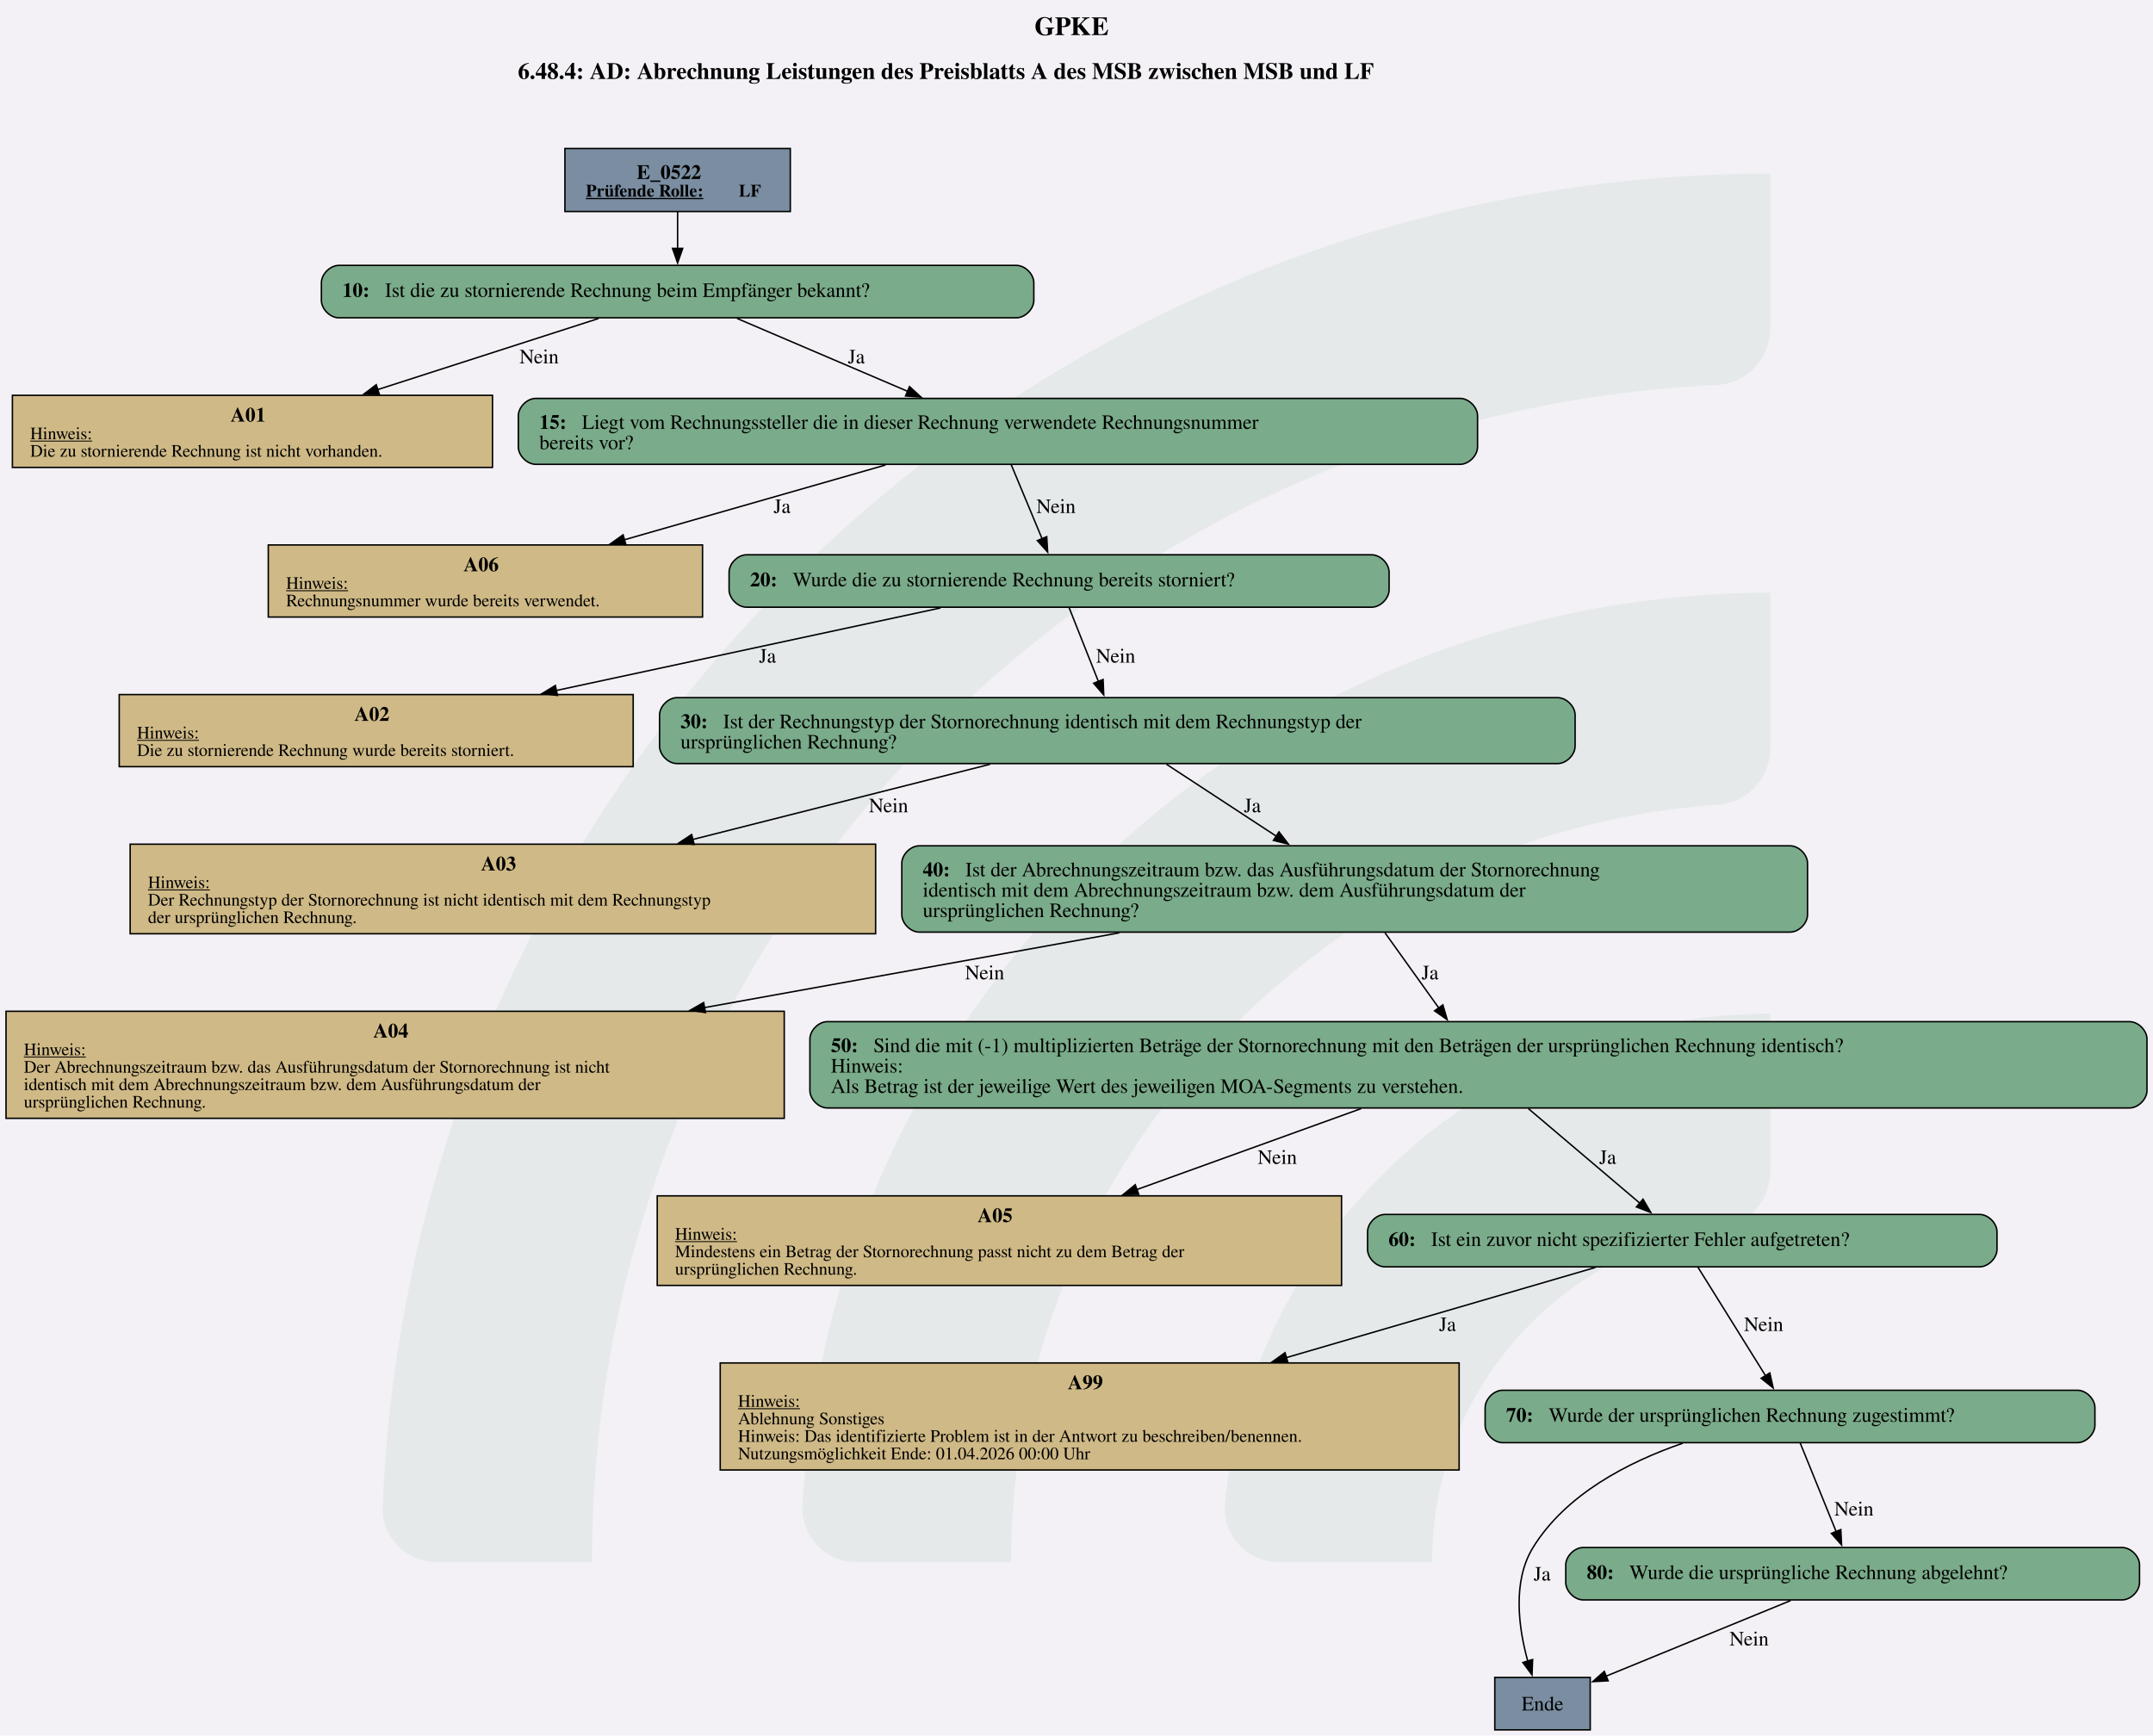
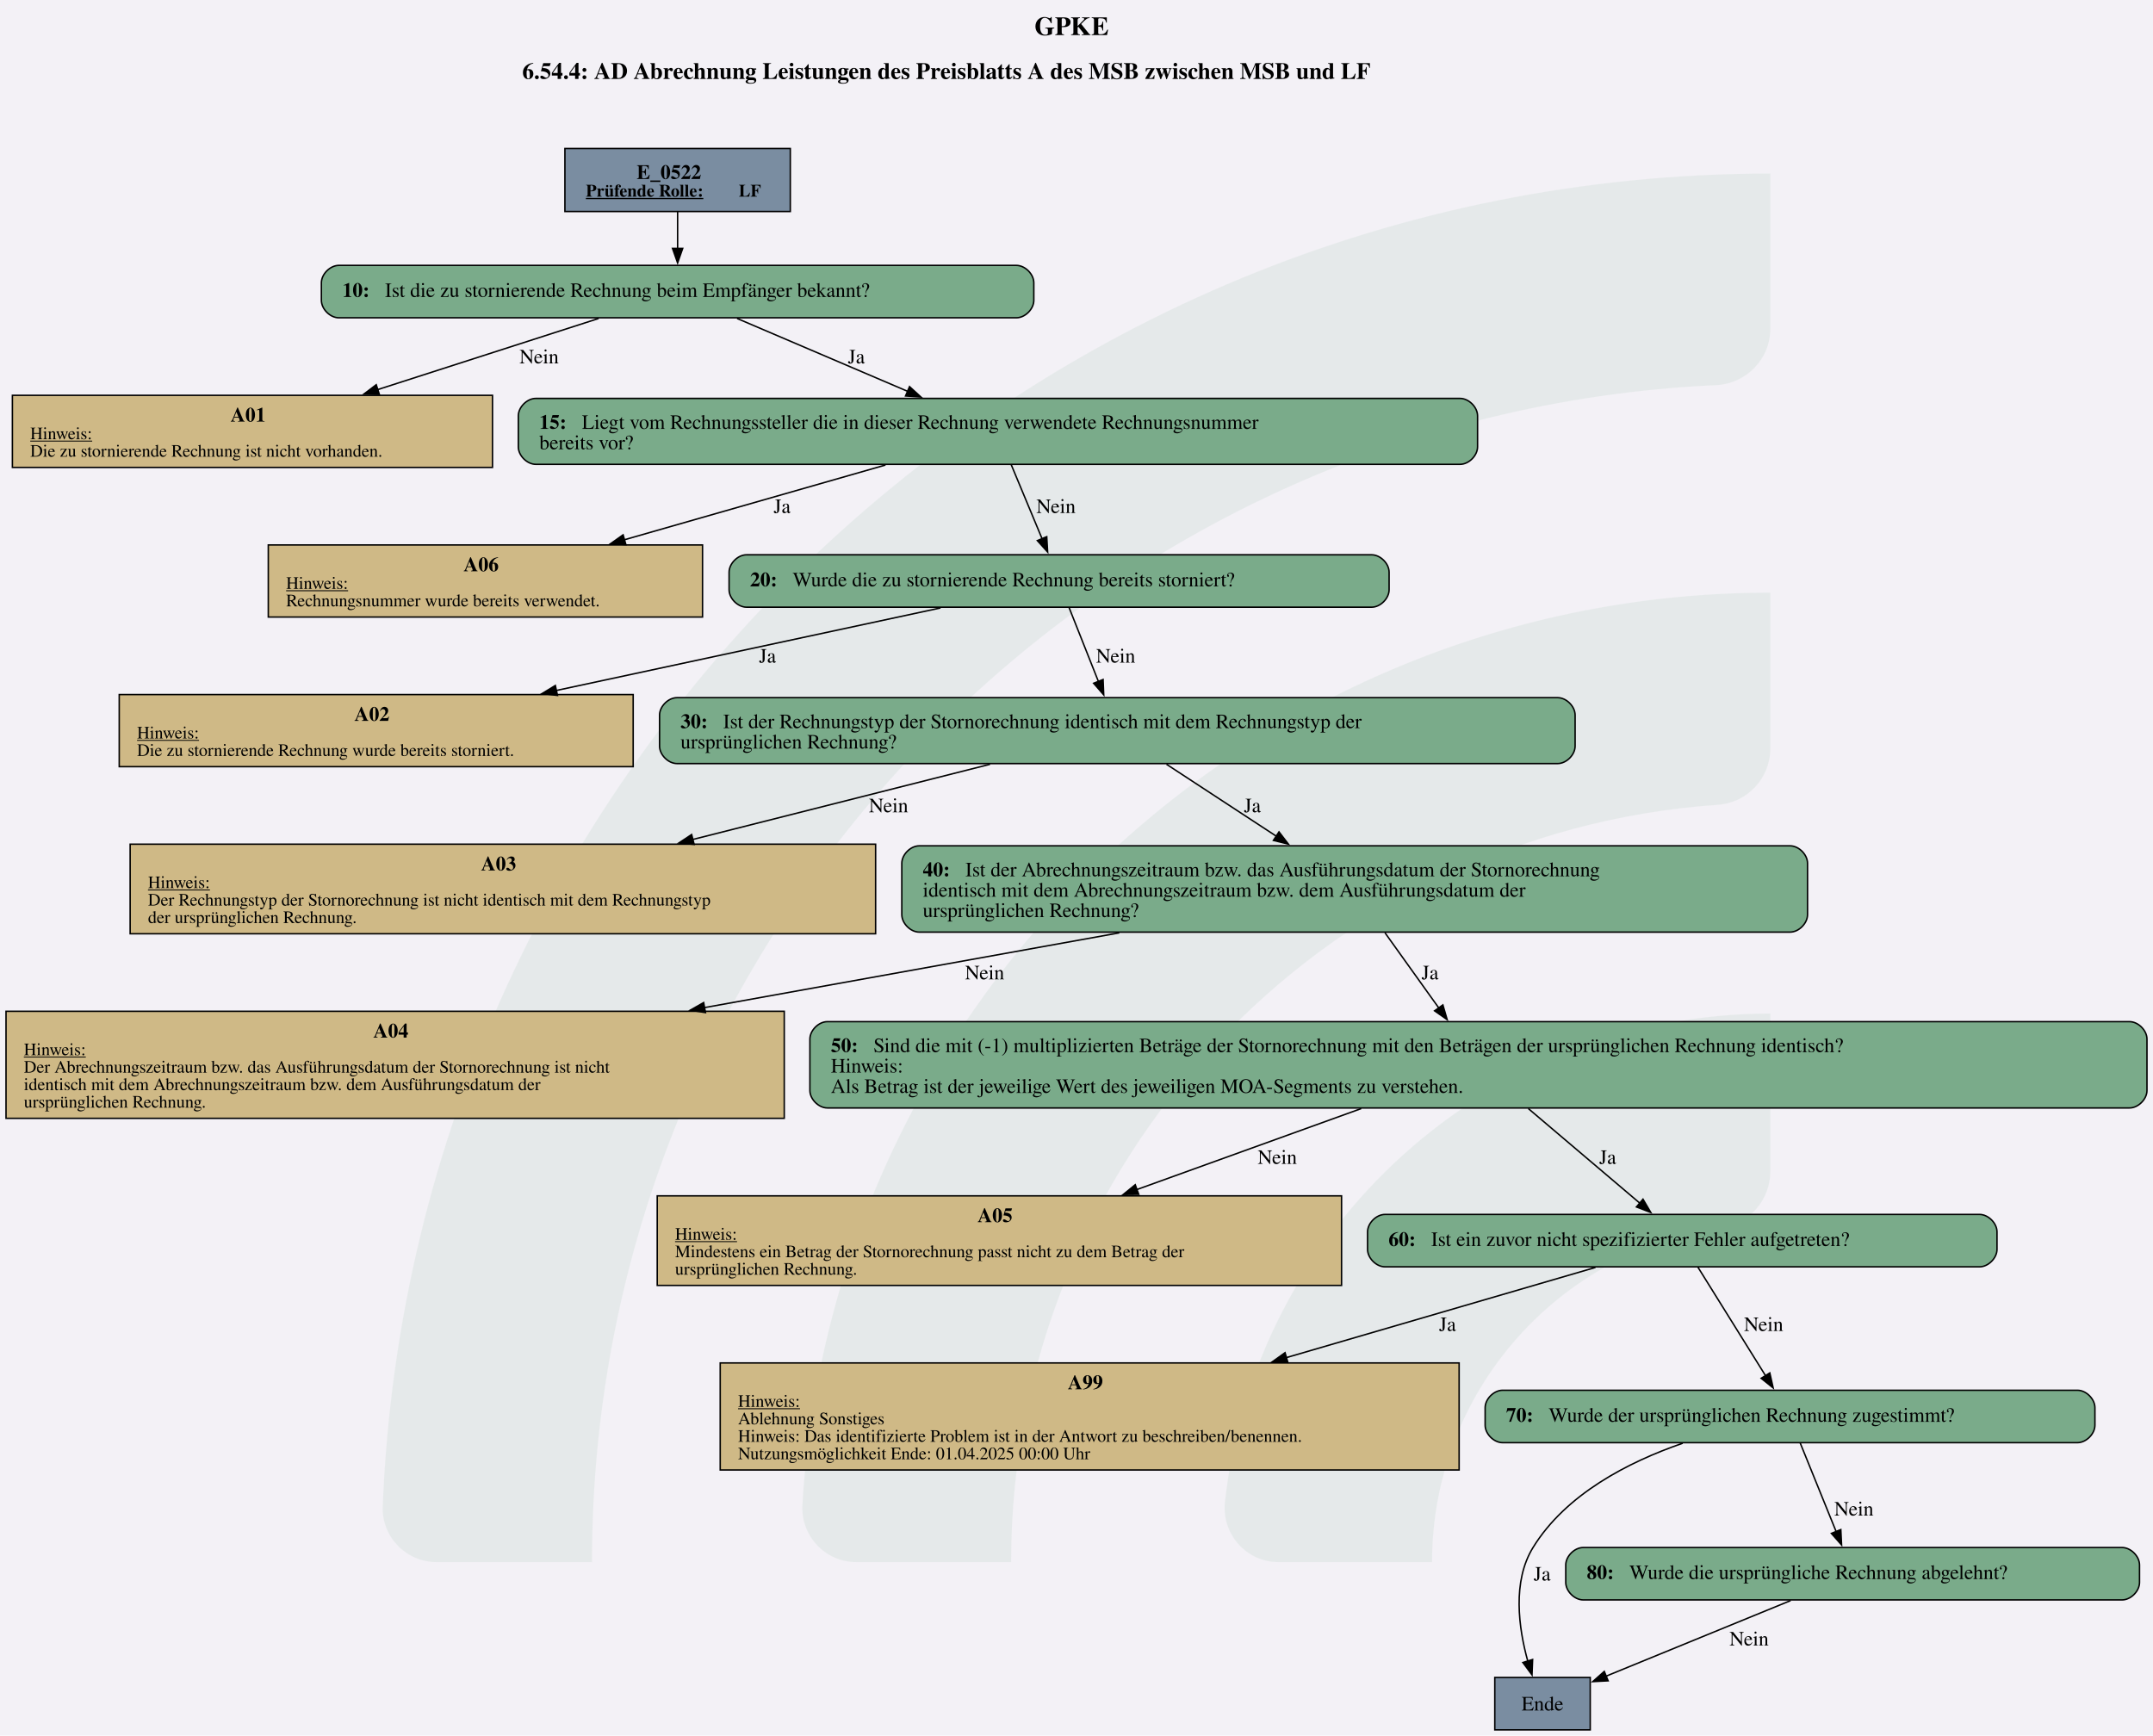
<svg xmlns="http://www.w3.org/2000/svg" version="1.1" width="1920.0px" viewBox="0 0 1920.0 1548.0" height="1548.0px">
  <g>
    <svg version="1.1" width="1920.0px" viewBox="0 0 1920.0 1548.0" height="1548.0px">
      <polygon fill="#f3f1f6" points="0,0 1920.0,0 1920.0,1548.0 0,1548.0" />
      <g>
        <g transform="translate(341.2593, 154.8) scale(1 1) translate(0, 0) scale(7.001009 7.001009) ">
          <defs id="defs2">
            <clipPath clipPathUnits="userSpaceOnUse" id="clipPath23">
              <path d="M 0,568.156 H 579.236 V 0 H 0 Z" id="path21" />
            </clipPath>
          </defs>
          <g id="layer1" transform="translate(-16.54194,-55.30527)">
            <g id="g19" clip-path="url(#clipPath23)" transform="matrix(0.3527778,0,0,-0.3527778,0.01017023,243.7368)" style="opacity:0.2">
              <g id="g25" transform="translate(122.444,32.7195)">
                <path d="m 0,0 h -56.104 c -11,0 -19.898,9.123 -19.463,20.115 10.594,267.191 231.277,481.302 501.029,481.302 v -56.02 c 0,-10.98 -8.688,-19.892 -19.658,-20.393 C 180.29,414.697 0,228.005 0,0" style="fill:#6ead83;fill-opacity:0.5;fill-rule:nonzero;stroke:none" id="path27" />
              </g>
              <g id="g29" transform="translate(273.7828,32.7195)">
                <path d="m 0,0 h -55.926 c -11.228,0 -20.091,9.482 -19.435,20.69 10.744,183.439 163.389,329.388 349.485,329.388 v -56.263 c 0,-10.709 -8.273,-19.617 -18.957,-20.35 C 112.819,263.696 0,144.774 0,0" style="fill:#6ead83;fill-opacity:0.5;fill-rule:nonzero;stroke:none" id="path31" />
              </g>
              <g id="g33" transform="translate(425.7667,32.7195)">
                <path d="m 0,0 h -55.445 c -11.653,0 -20.604,10.17 -19.334,21.753 10.866,99.032 95.031,176.341 196.919,176.341 v -57.011 c 0,-10.046 -7.283,-18.755 -17.229,-20.165 C 45.688,112.522 0,61.497 0,0" style="fill:#6ead83;fill-opacity:0.5;fill-rule:nonzero;stroke:none" id="path35" />
              </g>
            </g>
          </g>
        </g>
        <svg width="1440pt" height="1161pt" viewBox="0.00 0.00 1440.00 1161.21">
          <g id="graph0" class="graph" transform="scale(0.974033 0.974033) rotate(0) translate(4 1188.17)">
            <text text-anchor="start" x="706.32" y="-1164.07" font-family="Times,serif" font-weight="bold" font-size="18.00">GPKE</text>
-             <text text-anchor="start" x="351.57" y="-1133.97" font-family="Times,serif" font-weight="bold" font-size="16.00">6.48.4: AD: Abrechnung Leistungen des Preisblatts A des MSB zwischen MSB und LF</text>
+             <text text-anchor="start" x="354.57" y="-1133.97" font-family="Times,serif" font-weight="bold" font-size="16.00">6.54.4: AD Abrechnung Leistungen des Preisblatts A des MSB zwischen MSB und LF</text>
            <g id="node1" class="node">
              <polygon fill="#7a8da1" stroke="black" points="538.64,-1086.17 383.84,-1086.17 383.84,-1042.89 538.64,-1042.89 538.64,-1086.17" />
              <text text-anchor="start" x="433.12" y="-1065.23" font-family="Times,serif" font-weight="bold" font-size="14.00">E_0522</text>
              <text text-anchor="start" x="398.24" y="-1053.13" font-family="Times,serif" font-weight="bold" text-decoration="underline" font-size="12.00">Prüfende Rolle:</text>
              <text text-anchor="start" x="503.24" y="-1053.13" font-family="Times,serif" font-weight="bold" font-size="12.00"> LF</text>
            </g>
            <g id="node2" class="node">
              <path fill="#7aab8a" stroke="black" d="M693.89,-1005.89C693.89,-1005.89 228.59,-1005.89 228.59,-1005.89 222.59,-1005.89 216.59,-999.89 216.59,-993.89 216.59,-993.89 216.59,-981.89 216.59,-981.89 216.59,-975.89 222.59,-969.89 228.59,-969.89 228.59,-969.89 693.89,-969.89 693.89,-969.89 699.89,-969.89 705.89,-975.89 705.89,-981.89 705.89,-981.89 705.89,-993.89 705.89,-993.89 705.89,-999.89 699.89,-1005.89 693.89,-1005.89" />
              <text text-anchor="start" x="230.99" y="-984.21" font-family="Times,serif" font-weight="bold" font-size="14.00">10: </text>
              <text text-anchor="start" x="260.24" y="-984.21" font-family="Times,serif" font-size="14.00">Ist die zu stornierende Rechnung beim Empfänger bekannt?</text>
            </g>
            <g id="edge1" class="edge">
              <path fill="none" stroke="black" d="M461.24,-1042.74C461.24,-1034.88 461.24,-1025.8 461.24,-1017.36" />
              <polygon fill="black" stroke="black" points="464.74,-1017.56 461.24,-1007.56 457.74,-1017.56 464.74,-1017.56" />
            </g>
            <g id="node3" class="node">
              <polygon fill="#cfb986" stroke="black" points="334.11,-916.64 4.38,-916.64 4.38,-867.12 334.11,-867.12 334.11,-916.64" />
              <text text-anchor="start" x="154.24" y="-898.58" font-family="Times,serif" font-weight="bold" font-size="14.00">A01</text>
              <text text-anchor="start" x="16.62" y="-886.48" font-family="Times,serif" text-decoration="underline" font-size="12.00">Hinweis:</text>
              <text text-anchor="start" x="16.62" y="-874.48" font-family="Times,serif" font-size="12.00">Die zu stornierende Rechnung ist nicht vorhanden.</text>
            </g>
            <g id="edge2" class="edge">
              <path fill="none" stroke="black" d="M407,-969.43C364.45,-955.73 304.41,-936.4 255.32,-920.59" />
              <polygon fill="black" stroke="black" points="256.41,-917.27 245.82,-917.53 254.26,-923.93 256.41,-917.27" />
              <text text-anchor="middle" x="366.12" y="-938.59" font-family="Times,serif" font-size="14.00">Nein</text>
            </g>
            <g id="node4" class="node">
              <path fill="#7aab8a" stroke="black" d="M998.64,-914.52C998.64,-914.52 363.84,-914.52 363.84,-914.52 357.84,-914.52 351.84,-908.52 351.84,-902.52 351.84,-902.52 351.84,-881.24 351.84,-881.24 351.84,-875.24 357.84,-869.24 363.84,-869.24 363.84,-869.24 998.64,-869.24 998.64,-869.24 1004.64,-869.24 1010.64,-875.24 1010.64,-881.24 1010.64,-881.24 1010.64,-902.52 1010.64,-902.52 1010.64,-908.52 1004.64,-914.52 998.64,-914.52" />
              <text text-anchor="start" x="366.24" y="-893.58" font-family="Times,serif" font-weight="bold" font-size="14.00">15: </text>
              <text text-anchor="start" x="395.49" y="-893.58" font-family="Times,serif" font-size="14.00">Liegt vom Rechnungssteller die in dieser Rechnung verwendete Rechnungsnummer</text>
              <text text-anchor="start" x="366.24" y="-879.58" font-family="Times,serif" font-size="14.00">bereits vor?</text>
            </g>
            <g id="edge3" class="edge">
              <path fill="none" stroke="black" d="M502.1,-969.43C535.04,-955.35 581.89,-935.33 619.42,-919.3" />
              <polygon fill="black" stroke="black" points="620.52,-922.63 628.34,-915.48 617.77,-916.19 620.52,-922.63" />
              <text text-anchor="middle" x="583.99" y="-938.59" font-family="Times,serif" font-size="14.00">Ja</text>
            </g>
            <g id="node5" class="node">
              <polygon fill="#cfb986" stroke="black" points="478.36,-813.87 180.12,-813.87 180.12,-764.35 478.36,-764.35 478.36,-813.87" />
              <text text-anchor="start" x="314.24" y="-795.81" font-family="Times,serif" font-weight="bold" font-size="14.00">A06</text>
              <text text-anchor="start" x="192.37" y="-783.71" font-family="Times,serif" text-decoration="underline" font-size="12.00">Hinweis:</text>
              <text text-anchor="start" x="192.37" y="-771.71" font-family="Times,serif" font-size="12.00">Rechnungsnummer wurde bereits verwendet.</text>
            </g>
            <g id="edge4" class="edge">
              <path fill="none" stroke="black" d="M603.99,-868.77C551.25,-853.67 481.01,-833.56 424.75,-817.45" />
              <polygon fill="black" stroke="black" points="425.73,-814.09 415.15,-814.7 423.8,-820.82 425.73,-814.09" />
              <text text-anchor="middle" x="532.99" y="-835.82" font-family="Times,serif" font-size="14.00">Ja</text>
            </g>
            <g id="node6" class="node">
              <path fill="#7aab8a" stroke="black" d="M937.89,-807.11C937.89,-807.11 508.59,-807.11 508.59,-807.11 502.59,-807.11 496.59,-801.11 496.59,-795.11 496.59,-795.11 496.59,-783.11 496.59,-783.11 496.59,-777.11 502.59,-771.11 508.59,-771.11 508.59,-771.11 937.89,-771.11 937.89,-771.11 943.89,-771.11 949.89,-777.11 949.89,-783.11 949.89,-783.11 949.89,-795.11 949.89,-795.11 949.89,-801.11 943.89,-807.11 937.89,-807.11" />
              <text text-anchor="start" x="510.99" y="-785.43" font-family="Times,serif" font-weight="bold" font-size="14.00">20: </text>
              <text text-anchor="start" x="540.24" y="-785.43" font-family="Times,serif" font-size="14.00">Wurde die zu stornierende Rechnung bereits storniert?</text>
            </g>
            <g id="edge5" class="edge">
              <path fill="none" stroke="black" d="M690.35,-869.01C696.59,-854.06 704.9,-834.1 711.61,-818" />
              <polygon fill="black" stroke="black" points="714.76,-819.56 715.38,-808.98 708.3,-816.86 714.76,-819.56" />
              <text text-anchor="middle" x="721.12" y="-835.82" font-family="Times,serif" font-size="14.00">Nein</text>
            </g>
            <g id="node7" class="node">
              <polygon fill="#cfb986" stroke="black" points="430.73,-711.1 77.75,-711.1 77.75,-661.58 430.73,-661.58 430.73,-711.1" />
              <text text-anchor="start" x="239.24" y="-693.04" font-family="Times,serif" font-weight="bold" font-size="14.00">A02</text>
              <text text-anchor="start" x="89.99" y="-680.94" font-family="Times,serif" text-decoration="underline" font-size="12.00">Hinweis:</text>
              <text text-anchor="start" x="89.99" y="-668.94" font-family="Times,serif" font-size="12.00">Die zu stornierende Rechnung wurde bereits storniert.</text>
            </g>
            <g id="edge6" class="edge">
              <path fill="none" stroke="black" d="M641.81,-770.61C569.01,-754.97 461.25,-731.82 377.83,-713.89" />
              <polygon fill="black" stroke="black" points="378.74,-710.51 368.22,-711.83 377.27,-717.35 378.74,-710.51" />
              <text text-anchor="middle" x="522.99" y="-733.05" font-family="Times,serif" font-size="14.00">Ja</text>
            </g>
            <g id="node8" class="node">
              <path fill="#7aab8a" stroke="black" d="M1065.64,-708.98C1065.64,-708.98 460.84,-708.98 460.84,-708.98 454.84,-708.98 448.84,-702.98 448.84,-696.98 448.84,-696.98 448.84,-675.7 448.84,-675.7 448.84,-669.7 454.84,-663.7 460.84,-663.7 460.84,-663.7 1065.64,-663.7 1065.64,-663.7 1071.64,-663.7 1077.64,-669.7 1077.64,-675.7 1077.64,-675.7 1077.64,-696.98 1077.64,-696.98 1077.64,-702.98 1071.64,-708.98 1065.64,-708.98" />
              <text text-anchor="start" x="463.24" y="-688.04" font-family="Times,serif" font-weight="bold" font-size="14.00">30: </text>
              <text text-anchor="start" x="492.49" y="-688.04" font-family="Times,serif" font-size="14.00">Ist der Rechnungstyp der Stornorechnung identisch mit dem Rechnungstyp der</text>
              <text text-anchor="start" x="463.24" y="-674.04" font-family="Times,serif" font-size="14.00">ursprünglichen Rechnung?</text>
            </g>
            <g id="edge7" class="edge">
              <path fill="none" stroke="black" d="M730.03,-771.02C735.55,-757.1 743.5,-737.07 750.24,-720.09" />
              <polygon fill="black" stroke="black" points="753.46,-721.46 753.9,-710.87 746.96,-718.87 753.46,-721.46" />
              <text text-anchor="middle" x="762.12" y="-733.05" font-family="Times,serif" font-size="14.00">Nein</text>
            </g>
            <g id="node9" class="node">
              <polygon fill="#cfb986" stroke="black" points="597.23,-608.33 85.25,-608.33 85.25,-546.81 597.23,-546.81 597.23,-608.33" />
              <text text-anchor="start" x="326.24" y="-590.27" font-family="Times,serif" font-weight="bold" font-size="14.00">A03</text>
              <text text-anchor="start" x="97.49" y="-578.17" font-family="Times,serif" text-decoration="underline" font-size="12.00">Hinweis:</text>
              <text text-anchor="start" x="97.49" y="-566.17" font-family="Times,serif" font-size="12.00">Der Rechnungstyp der Stornorechnung ist nicht identisch mit dem Rechnungstyp</text>
              <text text-anchor="start" x="97.49" y="-554.17" font-family="Times,serif" font-size="12.00">der ursprünglichen Rechnung.</text>
            </g>
            <g id="edge8" class="edge">
              <path fill="none" stroke="black" d="M675.8,-663.22C616.8,-648.29 537.9,-628.33 471.53,-611.54" />
              <polygon fill="black" stroke="black" points="472.59,-608.19 462.04,-609.13 470.88,-614.98 472.59,-608.19" />
              <text text-anchor="middle" x="606.12" y="-630.28" font-family="Times,serif" font-size="14.00">Nein</text>
            </g>
            <g id="node10" class="node">
              <path fill="#7aab8a" stroke="black" d="M1225.26,-607.21C1225.26,-607.21 627.22,-607.21 627.22,-607.21 621.22,-607.21 615.22,-601.21 615.22,-595.21 615.22,-595.21 615.22,-559.93 615.22,-559.93 615.22,-553.93 621.22,-547.93 627.22,-547.93 627.22,-547.93 1225.26,-547.93 1225.26,-547.93 1231.26,-547.93 1237.26,-553.93 1237.26,-559.93 1237.26,-559.93 1237.26,-595.21 1237.26,-595.21 1237.26,-601.21 1231.26,-607.21 1225.26,-607.21" />
              <text text-anchor="start" x="629.62" y="-586.27" font-family="Times,serif" font-weight="bold" font-size="14.00">40: </text>
              <text text-anchor="start" x="658.87" y="-586.27" font-family="Times,serif" font-size="14.00">Ist der Abrechnungszeitraum bzw. das Ausführungsdatum der Stornorechnung</text>
              <text text-anchor="start" x="629.62" y="-572.27" font-family="Times,serif" font-size="14.00">identisch mit dem Abrechnungszeitraum bzw. dem Ausführungsdatum der</text>
              <text text-anchor="start" x="629.62" y="-558.27" font-family="Times,serif" font-size="14.00">ursprünglichen Rechnung?</text>
            </g>
            <g id="edge9" class="edge">
              <path fill="none" stroke="black" d="M797.01,-663.22C818.84,-648.92 847.72,-630 872.65,-613.67" />
              <polygon fill="black" stroke="black" points="874.27,-616.8 880.72,-608.39 870.43,-610.94 874.27,-616.8" />
              <text text-anchor="middle" x="855.99" y="-630.28" font-family="Times,serif" font-size="14.00">Ja</text>
            </g>
            <g id="node11" class="node">
              <polygon fill="#cfb986" stroke="black" points="534.48,-493.56 0,-493.56 0,-420.04 534.48,-420.04 534.48,-493.56" />
              <text text-anchor="start" x="252.24" y="-475.5" font-family="Times,serif" font-weight="bold" font-size="14.00">A04</text>
              <text text-anchor="start" x="12.24" y="-463.4" font-family="Times,serif" text-decoration="underline" font-size="12.00">Hinweis:</text>
              <text text-anchor="start" x="12.24" y="-451.4" font-family="Times,serif" font-size="12.00">Der Abrechnungszeitraum bzw. das Ausführungsdatum der Stornorechnung ist nicht</text>
              <text text-anchor="start" x="12.24" y="-439.4" font-family="Times,serif" font-size="12.00">identisch mit dem Abrechnungszeitraum bzw. dem Ausführungsdatum der</text>
              <text text-anchor="start" x="12.24" y="-427.4" font-family="Times,serif" font-size="12.00">ursprünglichen Rechnung.</text>
            </g>
            <g id="edge10" class="edge">
              <path fill="none" stroke="black" d="M764.61,-547.44C678.74,-531.96 572.11,-512.75 479.63,-496.08" />
              <polygon fill="black" stroke="black" points="480.38,-492.66 469.92,-494.33 479.14,-499.55 480.38,-492.66" />
              <text text-anchor="middle" x="672.12" y="-515.51" font-family="Times,serif" font-size="14.00">Nein</text>
            </g>
            <g id="node12" class="node">
              <path fill="#7aab8a" stroke="black" d="M1458.39,-486.44C1458.39,-486.44 564.09,-486.44 564.09,-486.44 558.09,-486.44 552.09,-480.44 552.09,-474.44 552.09,-474.44 552.09,-439.16 552.09,-439.16 552.09,-433.16 558.09,-427.16 564.09,-427.16 564.09,-427.16 1458.39,-427.16 1458.39,-427.16 1464.39,-427.16 1470.39,-433.16 1470.39,-439.16 1470.39,-439.16 1470.39,-474.44 1470.39,-474.44 1470.39,-480.44 1464.39,-486.44 1458.39,-486.44" />
              <text text-anchor="start" x="566.49" y="-465.5" font-family="Times,serif" font-weight="bold" font-size="14.00">50: </text>
              <text text-anchor="start" x="595.74" y="-465.5" font-family="Times,serif" font-size="14.00">Sind die mit (-1) multiplizierten Beträge der Stornorechnung mit den Beträgen der ursprünglichen Rechnung identisch?</text>
              <text text-anchor="start" x="566.49" y="-451.5" font-family="Times,serif" font-size="14.00">Hinweis:</text>
              <text text-anchor="start" x="566.49" y="-437.5" font-family="Times,serif" font-size="14.00">Als Betrag ist der jeweilige Wert des jeweiligen MOA-Segments zu verstehen.</text>
            </g>
            <g id="edge11" class="edge">
              <path fill="none" stroke="black" d="M947.03,-547.52C958.23,-531.87 972.17,-512.39 984.2,-495.58" />
              <polygon fill="black" stroke="black" points="986.81,-497.95 989.78,-487.79 981.11,-493.88 986.81,-497.95" />
              <text text-anchor="middle" x="977.99" y="-515.51" font-family="Times,serif" font-size="14.00">Ja</text>
            </g>
            <g id="node13" class="node">
              <polygon fill="#cfb986" stroke="black" points="917.23,-366.79 447.25,-366.79 447.25,-305.27 917.23,-305.27 917.23,-366.79" />
              <text text-anchor="start" x="667.24" y="-348.73" font-family="Times,serif" font-weight="bold" font-size="14.00">A05</text>
              <text text-anchor="start" x="459.49" y="-336.63" font-family="Times,serif" text-decoration="underline" font-size="12.00">Hinweis:</text>
              <text text-anchor="start" x="459.49" y="-324.63" font-family="Times,serif" font-size="12.00">Mindestens ein Betrag der Stornorechnung passt nicht zu dem Betrag der</text>
              <text text-anchor="start" x="459.49" y="-312.63" font-family="Times,serif" font-size="12.00">ursprünglichen Rechnung.</text>
            </g>
            <g id="edge12" class="edge">
              <path fill="none" stroke="black" d="M930.76,-426.75C884.15,-409.92 825.23,-388.65 776.47,-371.05" />
              <polygon fill="black" stroke="black" points="777.92,-367.85 767.33,-367.75 775.54,-374.43 777.92,-367.85" />
              <text text-anchor="middle" x="873.12" y="-388.74" font-family="Times,serif" font-size="14.00">Nein</text>
            </g>
            <g id="node14" class="node">
              <path fill="#7aab8a" stroke="black" d="M1355.39,-354.03C1355.39,-354.03 947.09,-354.03 947.09,-354.03 941.09,-354.03 935.09,-348.03 935.09,-342.03 935.09,-342.03 935.09,-330.03 935.09,-330.03 935.09,-324.03 941.09,-318.03 947.09,-318.03 947.09,-318.03 1355.39,-318.03 1355.39,-318.03 1361.39,-318.03 1367.39,-324.03 1367.39,-330.03 1367.39,-330.03 1367.39,-342.03 1367.39,-342.03 1367.39,-348.03 1361.39,-354.03 1355.39,-354.03" />
              <text text-anchor="start" x="949.49" y="-332.35" font-family="Times,serif" font-weight="bold" font-size="14.00">60: </text>
              <text text-anchor="start" x="978.74" y="-332.35" font-family="Times,serif" font-size="14.00">Ist ein zuvor nicht spezifizierter Fehler aufgetreten?</text>
            </g>
            <g id="edge13" class="edge">
              <path fill="none" stroke="black" d="M1045.49,-426.75C1068.97,-406.83 1099.78,-380.69 1122.09,-361.76" />
              <polygon fill="black" stroke="black" points="1124.26,-364.51 1129.62,-355.37 1119.73,-359.17 1124.26,-364.51" />
              <text text-anchor="middle" x="1099.99" y="-388.74" font-family="Times,serif" font-size="14.00">Ja</text>
            </g>
            <g id="node15" class="node">
              <polygon fill="#cfb986" stroke="black" points="997.98,-252.02 490.5,-252.02 490.5,-178.5 997.98,-178.5 997.98,-252.02" />
              <text text-anchor="start" x="729.24" y="-233.96" font-family="Times,serif" font-weight="bold" font-size="14.00">A99</text>
              <text text-anchor="start" x="502.74" y="-221.86" font-family="Times,serif" text-decoration="underline" font-size="12.00">Hinweis:</text>
              <text text-anchor="start" x="502.74" y="-209.86" font-family="Times,serif" font-size="12.00">Ablehnung Sonstiges</text>
              <text text-anchor="start" x="502.74" y="-197.86" font-family="Times,serif" font-size="12.00">Hinweis: Das identifizierte Problem ist in der Antwort zu beschreiben/benennen.</text>
-               <text text-anchor="start" x="502.74" y="-185.86" font-family="Times,serif" font-size="12.00">Nutzungsmöglichkeit Ende: 01.04.2026 00:00 Uhr</text>
+               <text text-anchor="start" x="502.74" y="-185.86" font-family="Times,serif" font-size="12.00">Nutzungsmöglichkeit Ende: 01.04.2025 00:00 Uhr</text>
            </g>
            <g id="edge14" class="edge">
              <path fill="none" stroke="black" d="M1091.62,-317.63C1036.07,-301.42 951.24,-276.67 879.31,-255.68" />
              <polygon fill="black" stroke="black" points="880.38,-252.34 869.8,-252.9 878.42,-259.06 880.38,-252.34" />
              <text text-anchor="middle" x="989.99" y="-273.97" font-family="Times,serif" font-size="14.00">Ja</text>
            </g>
            <g id="node16" class="node">
              <path fill="#7aab8a" stroke="black" d="M1422.64,-233.26C1422.64,-233.26 1027.84,-233.26 1027.84,-233.26 1021.84,-233.26 1015.84,-227.26 1015.84,-221.26 1015.84,-221.26 1015.84,-209.26 1015.84,-209.26 1015.84,-203.26 1021.84,-197.26 1027.84,-197.26 1027.84,-197.26 1422.64,-197.26 1422.64,-197.26 1428.64,-197.26 1434.64,-203.26 1434.64,-209.26 1434.64,-209.26 1434.64,-221.26 1434.64,-221.26 1434.64,-227.26 1428.64,-233.26 1422.64,-233.26" />
              <text text-anchor="start" x="1030.24" y="-211.58" font-family="Times,serif" font-weight="bold" font-size="14.00">70: </text>
              <text text-anchor="start" x="1059.49" y="-211.58" font-family="Times,serif" font-size="14.00">Wurde der ursprünglichen Rechnung zugestimmt?</text>
            </g>
            <g id="edge15" class="edge">
              <path fill="none" stroke="black" d="M1162,-317.76C1174.22,-298.14 1194.31,-265.9 1208.57,-243.02" />
              <polygon fill="black" stroke="black" points="1211.35,-245.17 1213.67,-234.84 1205.41,-241.47 1211.35,-245.17" />
              <text text-anchor="middle" x="1207.12" y="-273.97" font-family="Times,serif" font-size="14.00">Nein</text>
            </g>
            <g id="node17" class="node">
              <polygon fill="#7a8da1" stroke="black" points="1088.02,-36 1022.47,-36 1022.47,0 1088.02,0 1088.02,-36" />
              <text text-anchor="middle" x="1055.24" y="-13.32" font-family="Times,serif" font-size="14.00">Ende</text>
            </g>
            <g id="edge16" class="edge">
              <path fill="none" stroke="black" d="M1151.56,-196.89C1113.84,-183.86 1071.23,-161.78 1048.74,-125.25 1034.38,-101.93 1038.82,-70.01 1045.11,-47.26" />
              <polygon fill="black" stroke="black" points="1048.45,-48.33 1048.03,-37.74 1041.75,-46.27 1048.45,-48.33" />
              <text text-anchor="middle" x="1054.99" y="-102.58" font-family="Times,serif" font-size="14.00">Ja</text>
            </g>
            <g id="node18" class="node">
              <path fill="#7aab8a" stroke="black" d="M1453.27,-125.25C1453.27,-125.25 1083.21,-125.25 1083.21,-125.25 1077.21,-125.25 1071.21,-119.25 1071.21,-113.25 1071.21,-113.25 1071.21,-101.25 1071.21,-101.25 1071.21,-95.25 1077.21,-89.25 1083.21,-89.25 1083.21,-89.25 1453.27,-89.25 1453.27,-89.25 1459.27,-89.25 1465.27,-95.25 1465.27,-101.25 1465.27,-101.25 1465.27,-113.25 1465.27,-113.25 1465.27,-119.25 1459.27,-125.25 1453.27,-125.25" />
              <text text-anchor="start" x="1085.62" y="-103.58" font-family="Times,serif" font-weight="bold" font-size="14.00">80: </text>
              <text text-anchor="start" x="1114.87" y="-103.58" font-family="Times,serif" font-size="14.00">Wurde die ursprüngliche Rechnung abgelehnt?</text>
            </g>
            <g id="edge17" class="edge">
              <path fill="none" stroke="black" d="M1232.15,-197.23C1238.82,-180.79 1249.03,-155.61 1256.89,-136.23" />
              <polygon fill="black" stroke="black" points="1260.12,-137.58 1260.64,-126.99 1253.63,-134.95 1260.12,-137.58" />
              <text text-anchor="middle" x="1269.12" y="-147.2" font-family="Times,serif" font-size="14.00">Nein</text>
            </g>
            <g id="edge18" class="edge">
              <path fill="none" stroke="black" d="M1225.65,-88.8C1188.85,-73.73 1135.91,-52.04 1098.82,-36.85" />
              <polygon fill="black" stroke="black" points="1100.32,-33.68 1089.74,-33.13 1097.67,-40.16 1100.32,-33.68" />
              <text text-anchor="middle" x="1197.12" y="-57.95" font-family="Times,serif" font-size="14.00">Nein</text>
            </g>
          </g>
        </svg>
      </g>
    </svg>
  </g>
</svg>
